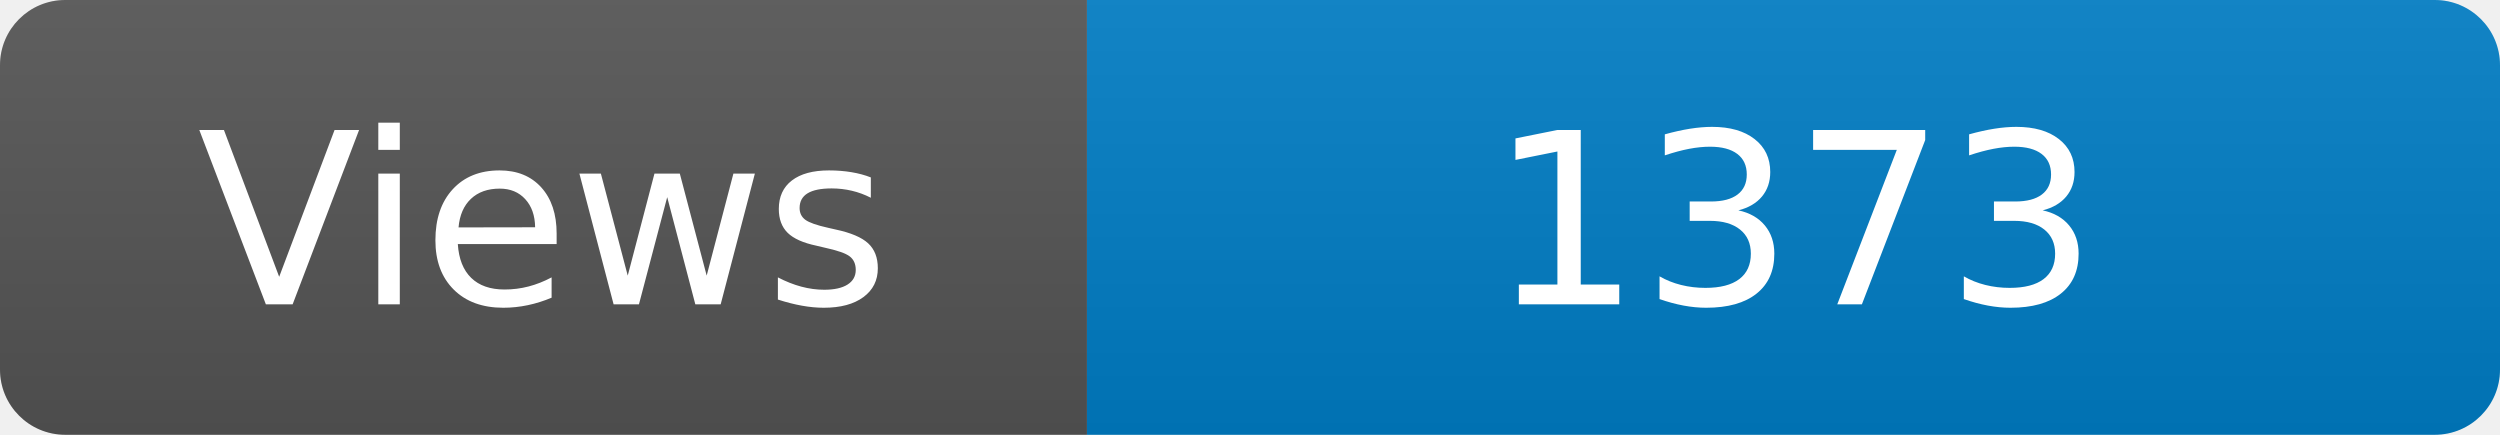
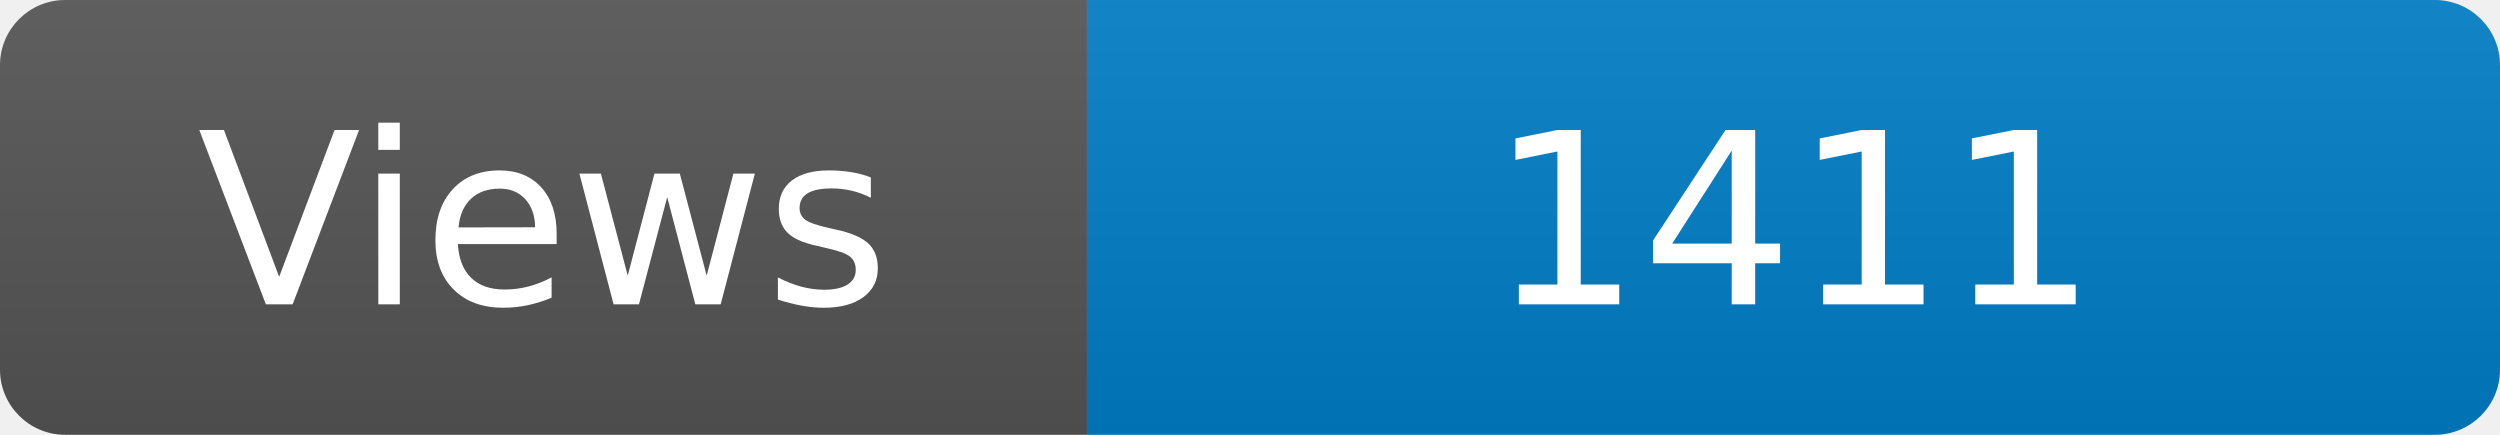
<svg xmlns="http://www.w3.org/2000/svg" width="115" height="20" role="img" aria-label="Maintained?: yes">
  <linearGradient id="s" x2="0" y2="100%">
    <stop offset="0" stop-color="#bbb" stop-opacity=".1" />
    <stop offset="1" stop-opacity=".1" />
  </linearGradient>
  <clipPath id="r">
    <rect width="115" height="20" rx="3" fill="#fff" />
  </clipPath>
  <g clip-path="url(#r)">
    <rect width="50" height="20" fill="#555" />
    <rect x="50" width="160" height="20" fill="#007ec6" />
    <rect width="115" height="20" fill="url(#s)" />
  </g>
  <g fill="#fff" text-anchor="middle" font-family="Verdana,Geneva,DejaVu Sans,sans-serif" font-size="110">
    <text x="250" y="140" transform="scale(.1)" fill="#fff">Views</text>
-     <text x="825" y="140" transform="scale(.1)" fill="#fff">1373</text>
+     <text x="825" y="140" transform="scale(.1)" fill="#fff">1411</text>
  </g>
</svg>
